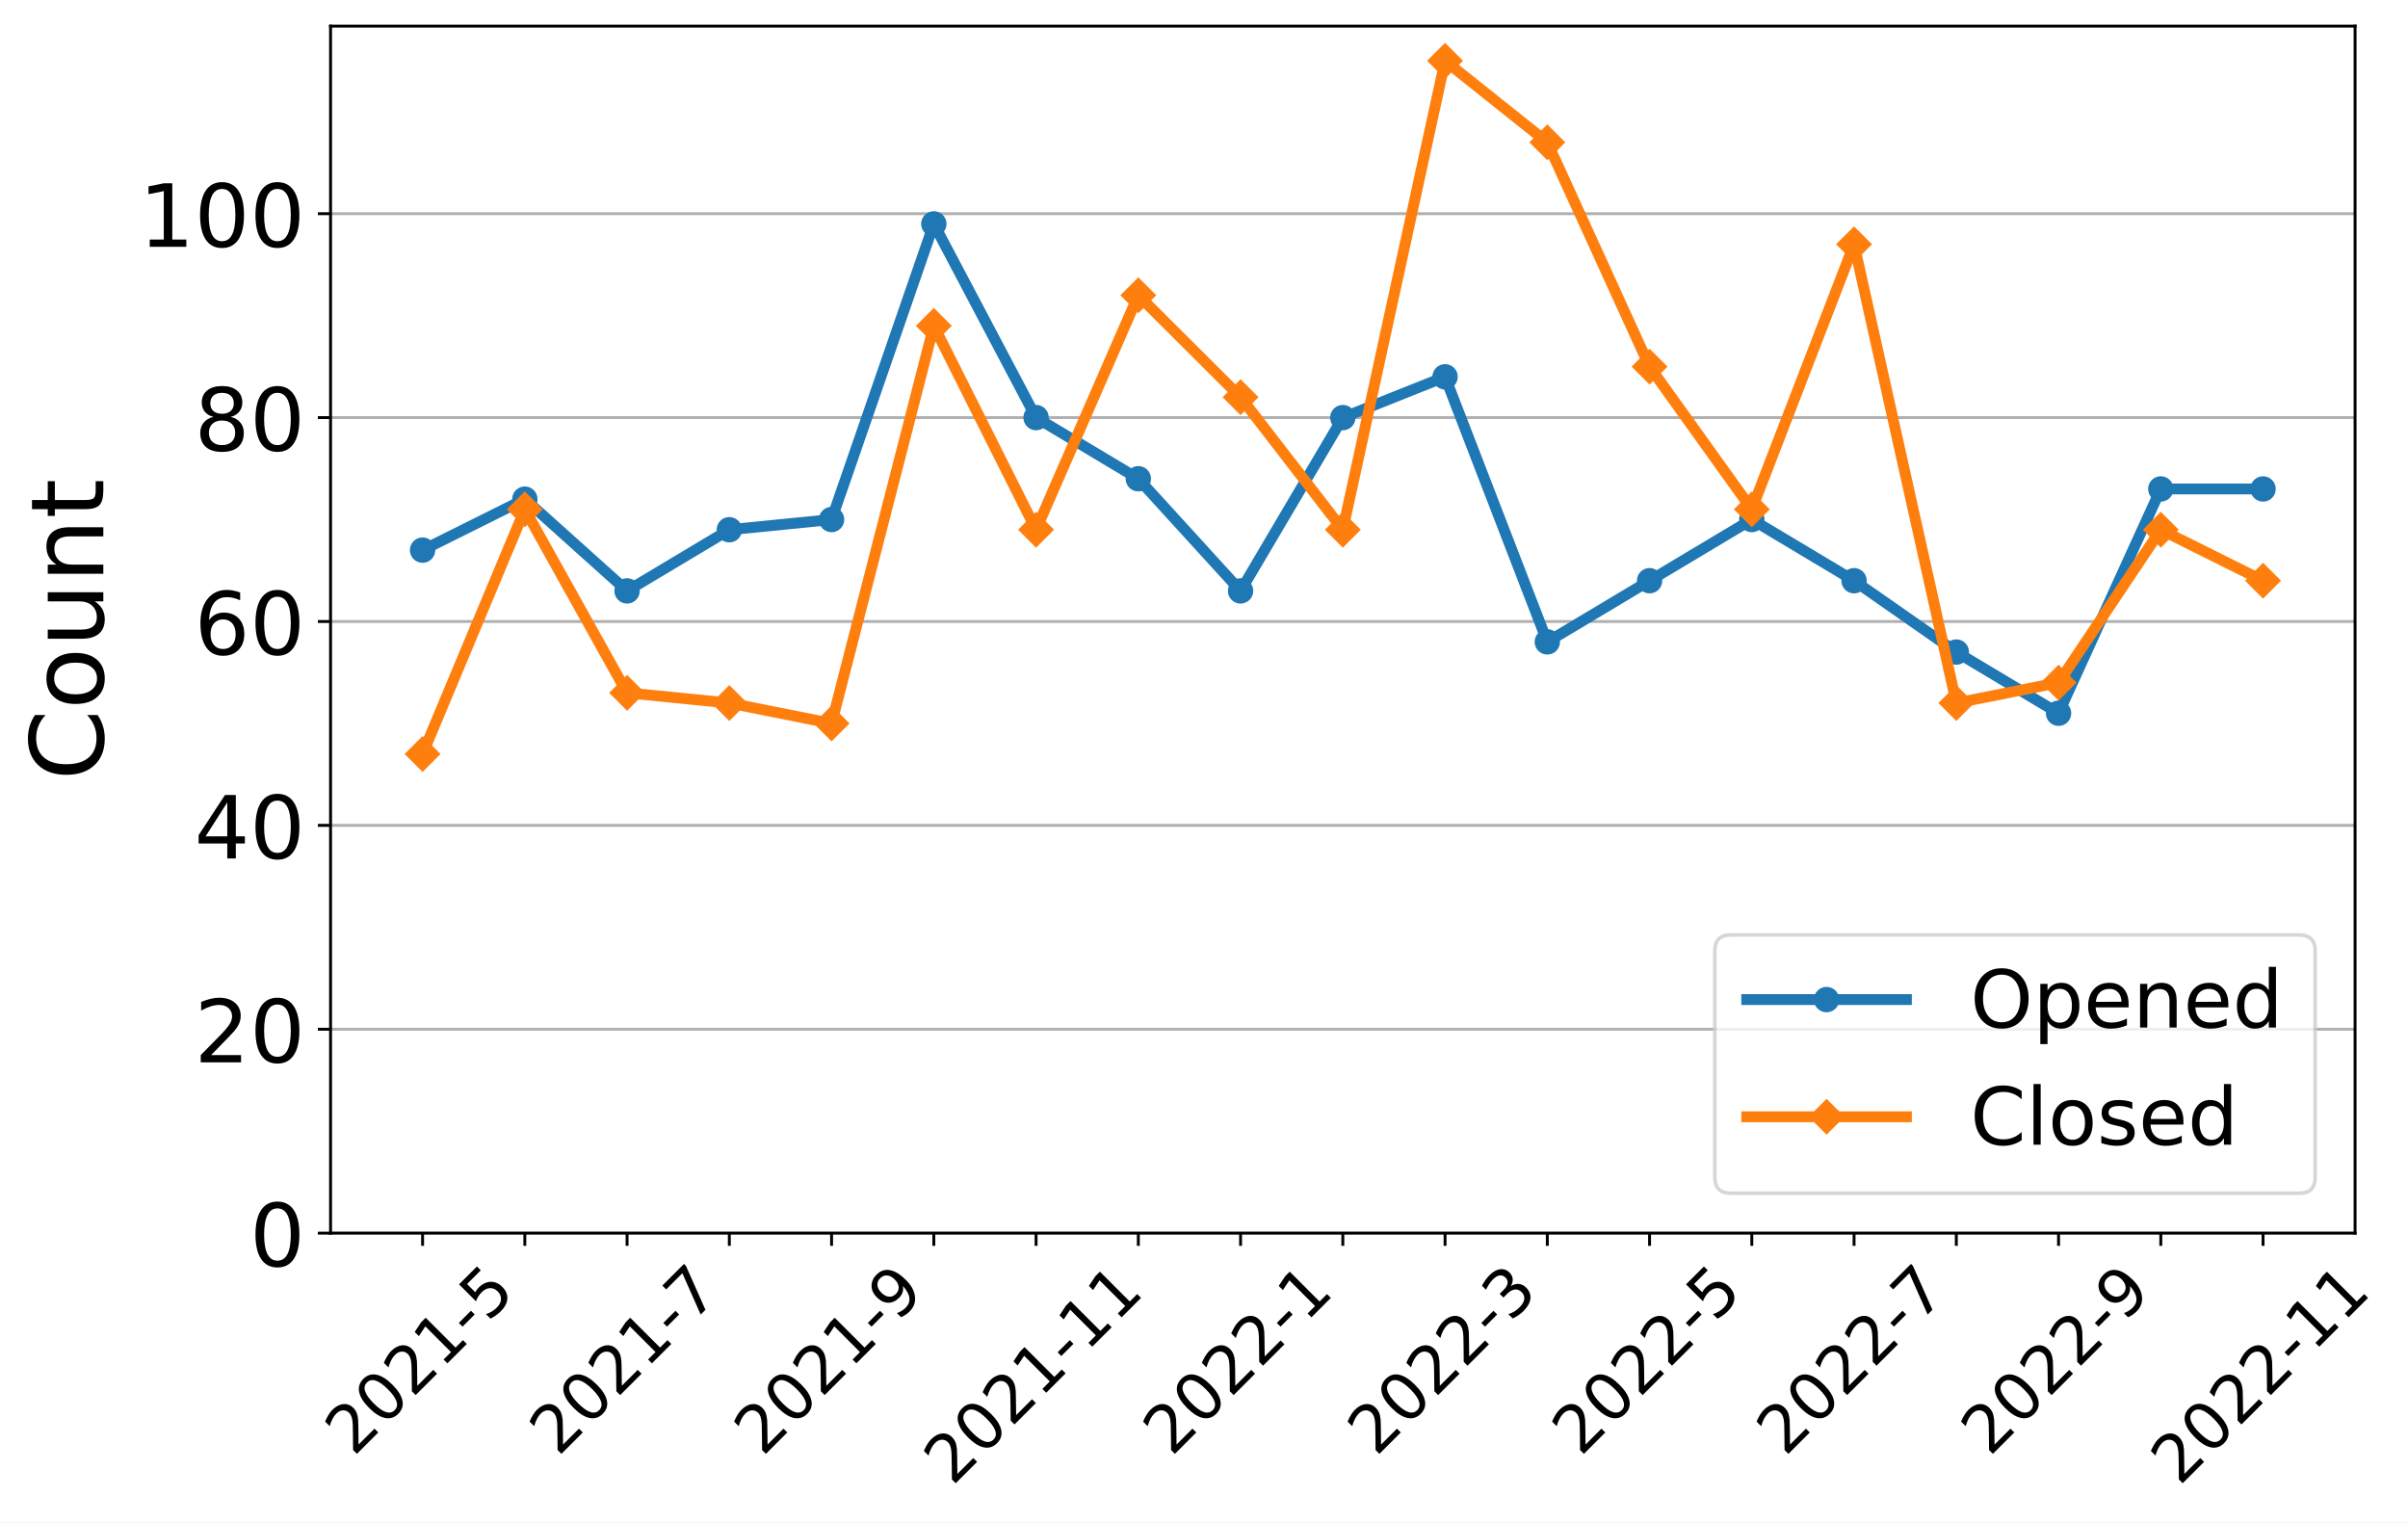
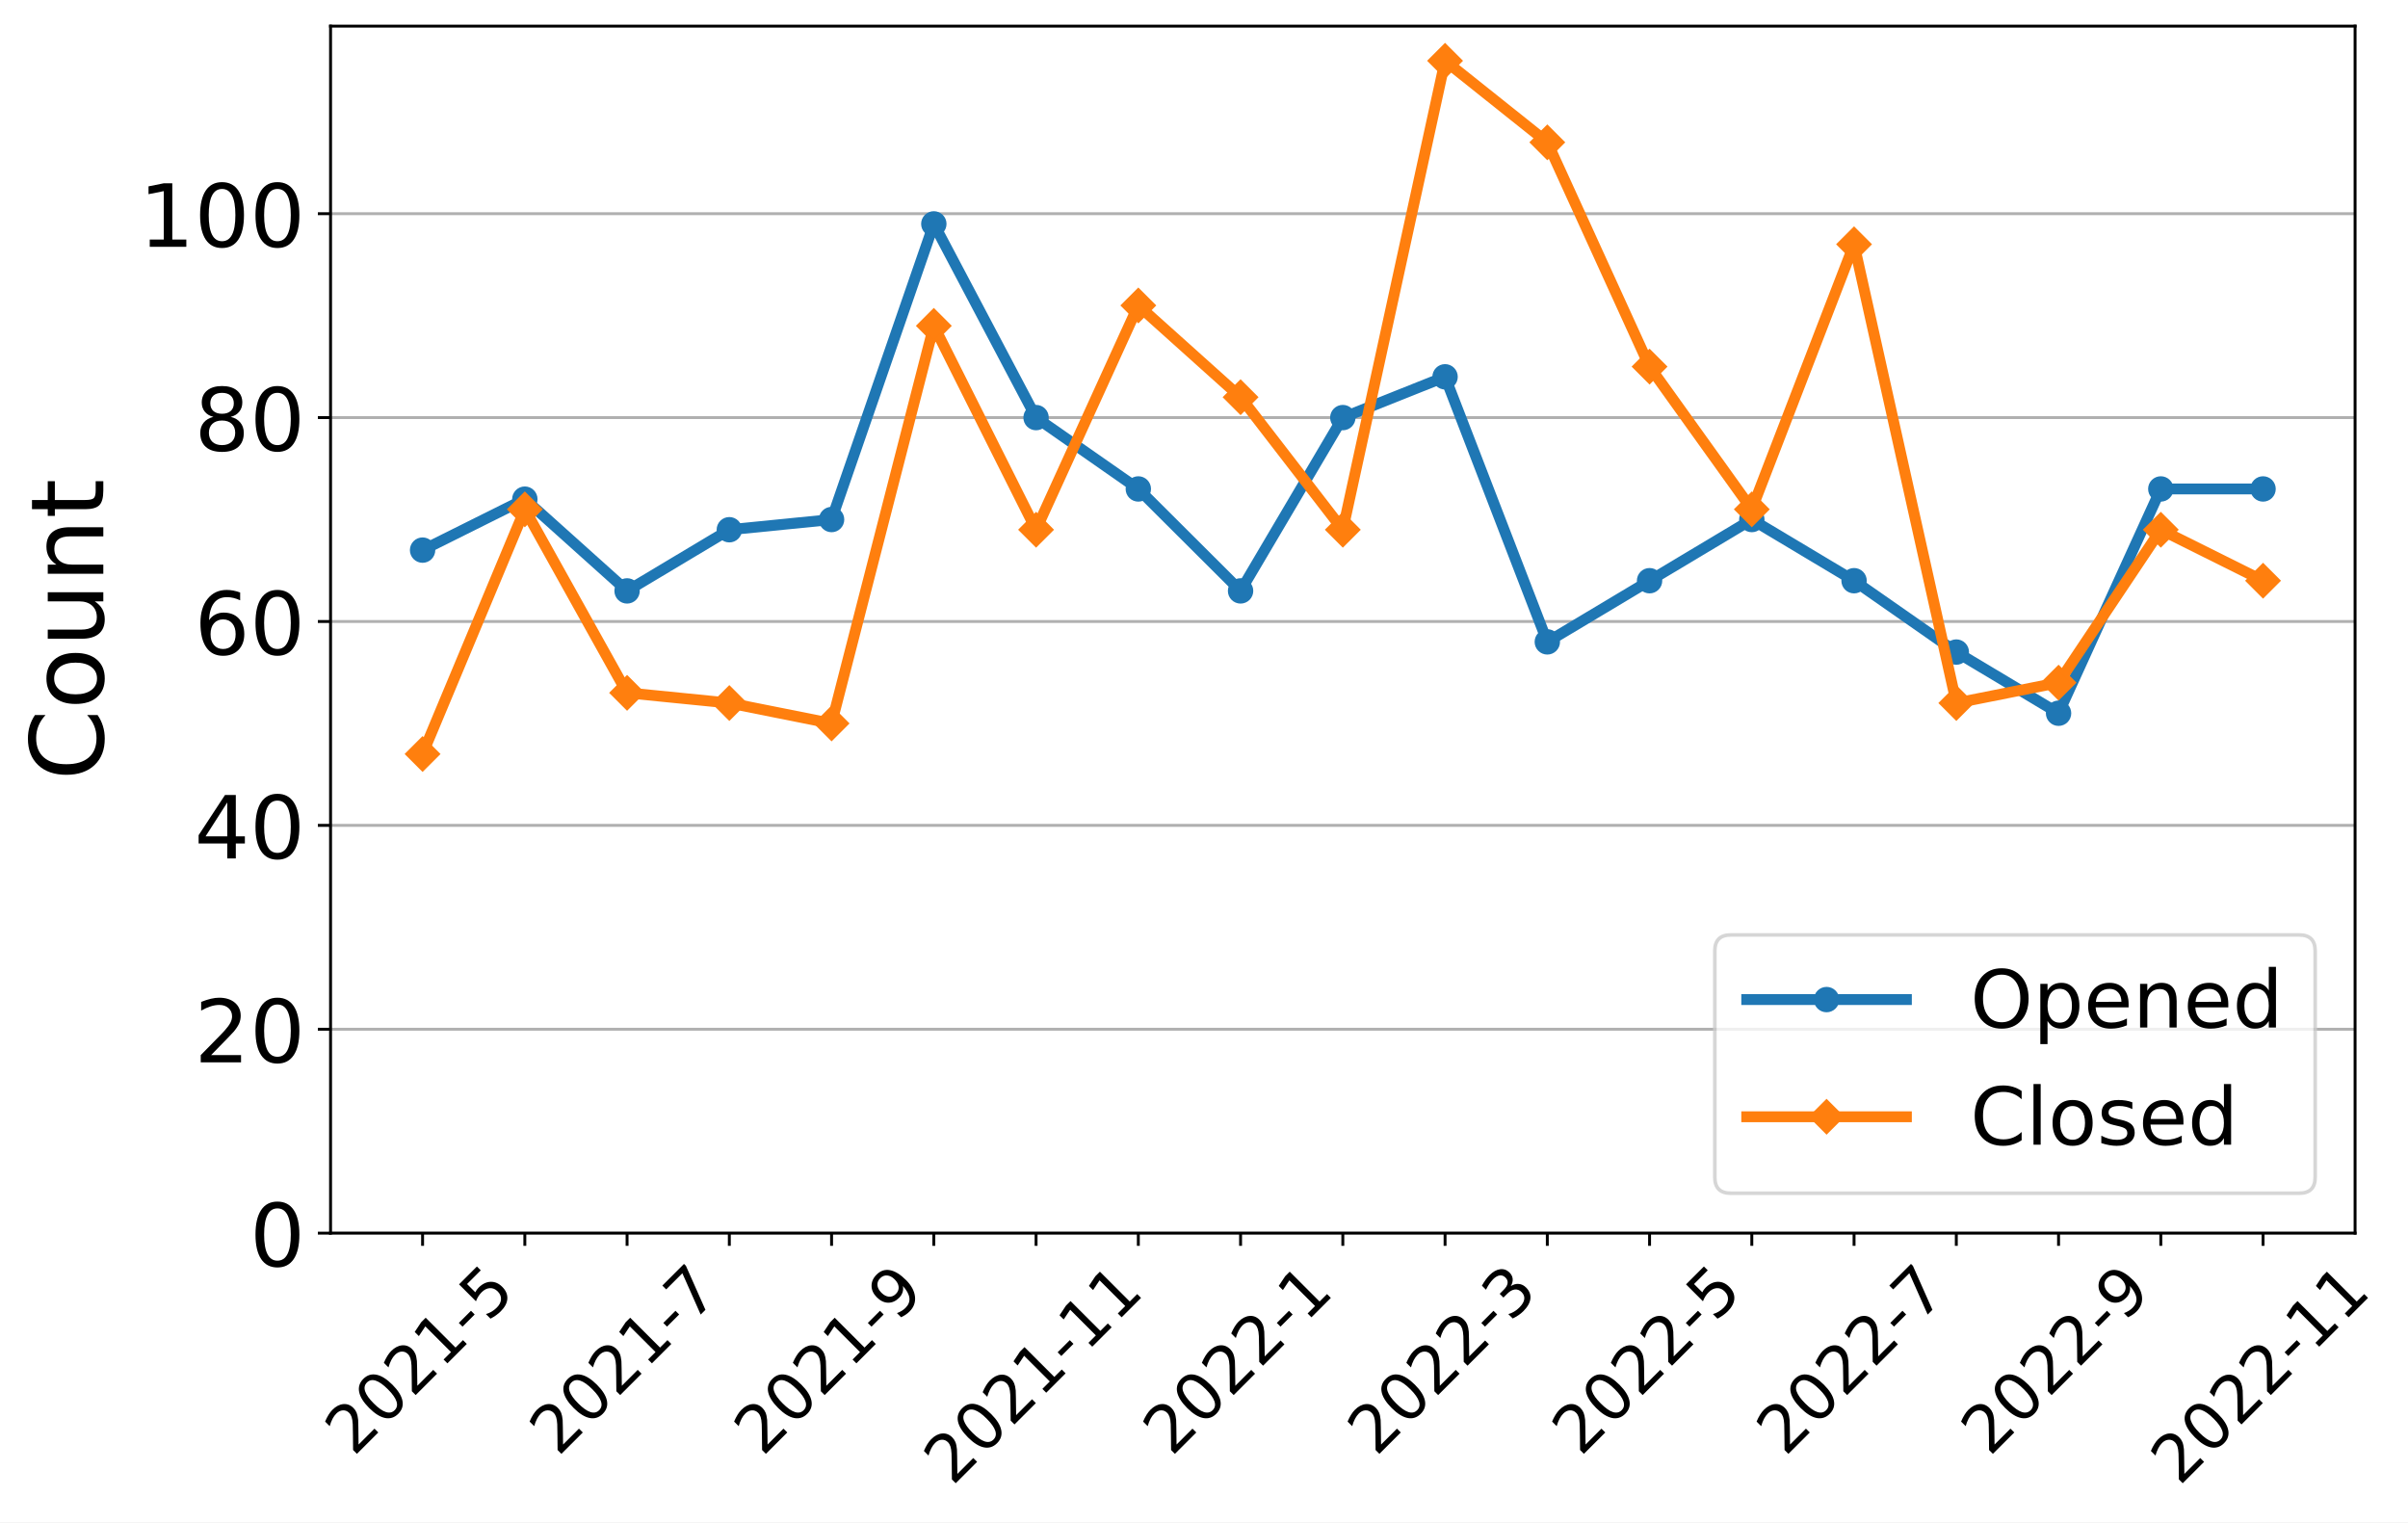
<svg xmlns="http://www.w3.org/2000/svg" xmlns:xlink="http://www.w3.org/1999/xlink" width="663.695pt" height="419.539pt" viewBox="0 0 663.695 419.539" version="1.1">
  <defs>
    <style type="text/css">*{stroke-linejoin: round; stroke-linecap: butt}</style>
  </defs>
  <g id="figure_1">
    <g id="patch_1">
      <path d="M 0 419.539  L 663.695 419.539  L 663.695 0  L 0 0  z " style="fill: #ffffff" />
    </g>
    <g id="axes_1">
      <g id="patch_2">
        <path d="M 91.109 339.84  L 649.109 339.84  L 649.109 7.2  L 91.109 7.2  z " style="fill: #ffffff" />
      </g>
      <g id="matplotlib.axis_1">
        <g id="xtick_1">
          <g id="line2d_1">
            <defs>
-               <path id="me1a31a9e4f" d="M 0 0  L 0 3.5  " style="stroke: #000000; stroke-width: 0.8" />
+               <path id="mfdb011fb2f" d="M 0 0  L 0 3.5  " style="stroke: #000000; stroke-width: 0.8" />
            </defs>
            <g>
-               <use xlink:href="#me1a31a9e4f" x="116.472" y="339.84" style="stroke: #000000; stroke-width: 0.8" />
+               <use xlink:href="#mfdb011fb2f" x="116.472" y="339.84" style="stroke: #000000; stroke-width: 0.8" />
            </g>
          </g>
          <g id="text_1">
            <g transform="translate(97.44315 401.5939)rotate(-45)scale(0.18 -0.18)">
              <defs>
                <path id="DejaVuSans-32" d="M 1228 531  L 3431 531  L 3431 0  L 469 0  L 469 531  Q 828 903 1448 1529  Q 2069 2156 2228 2338  Q 2531 2678 2651 2914  Q 2772 3150 2772 3378  Q 2772 3750 2511 3984  Q 2250 4219 1831 4219  Q 1534 4219 1204 4116  Q 875 4013 500 3803  L 500 4441  Q 881 4594 1212 4672  Q 1544 4750 1819 4750  Q 2544 4750 2975 4387  Q 3406 4025 3406 3419  Q 3406 3131 3298 2873  Q 3191 2616 2906 2266  Q 2828 2175 2409 1742  Q 1991 1309 1228 531  z " transform="scale(0.015625)" />
                <path id="DejaVuSans-30" d="M 2034 4250  Q 1547 4250 1301 3770  Q 1056 3291 1056 2328  Q 1056 1369 1301 889  Q 1547 409 2034 409  Q 2525 409 2770 889  Q 3016 1369 3016 2328  Q 3016 3291 2770 3770  Q 2525 4250 2034 4250  z M 2034 4750  Q 2819 4750 3233 4129  Q 3647 3509 3647 2328  Q 3647 1150 3233 529  Q 2819 -91 2034 -91  Q 1250 -91 836 529  Q 422 1150 422 2328  Q 422 3509 836 4129  Q 1250 4750 2034 4750  z " transform="scale(0.015625)" />
                <path id="DejaVuSans-31" d="M 794 531  L 1825 531  L 1825 4091  L 703 3866  L 703 4441  L 1819 4666  L 2450 4666  L 2450 531  L 3481 531  L 3481 0  L 794 0  L 794 531  z " transform="scale(0.015625)" />
                <path id="DejaVuSans-2d" d="M 313 2009  L 1997 2009  L 1997 1497  L 313 1497  L 313 2009  z " transform="scale(0.015625)" />
                <path id="DejaVuSans-35" d="M 691 4666  L 3169 4666  L 3169 4134  L 1269 4134  L 1269 2991  Q 1406 3038 1543 3061  Q 1681 3084 1819 3084  Q 2600 3084 3056 2656  Q 3513 2228 3513 1497  Q 3513 744 3044 326  Q 2575 -91 1722 -91  Q 1428 -91 1123 -41  Q 819 9 494 109  L 494 744  Q 775 591 1075 516  Q 1375 441 1709 441  Q 2250 441 2565 725  Q 2881 1009 2881 1497  Q 2881 1984 2565 2268  Q 2250 2553 1709 2553  Q 1456 2553 1204 2497  Q 953 2441 691 2322  L 691 4666  z " transform="scale(0.015625)" />
              </defs>
              <use xlink:href="#DejaVuSans-32" />
              <use xlink:href="#DejaVuSans-30" x="63.623" />
              <use xlink:href="#DejaVuSans-32" x="127.246" />
              <use xlink:href="#DejaVuSans-31" x="190.869" />
              <use xlink:href="#DejaVuSans-2d" x="254.492" />
              <use xlink:href="#DejaVuSans-35" x="290.576" />
            </g>
          </g>
        </g>
        <g id="xtick_2">
          <g id="line2d_2">
            <g>
-               <use xlink:href="#me1a31a9e4f" x="144.654" y="339.84" style="stroke: #000000; stroke-width: 0.8" />
+               <use xlink:href="#mfdb011fb2f" x="144.654" y="339.84" style="stroke: #000000; stroke-width: 0.8" />
            </g>
          </g>
        </g>
        <g id="xtick_3">
          <g id="line2d_3">
            <g>
-               <use xlink:href="#me1a31a9e4f" x="172.836" y="339.84" style="stroke: #000000; stroke-width: 0.8" />
+               <use xlink:href="#mfdb011fb2f" x="172.836" y="339.84" style="stroke: #000000; stroke-width: 0.8" />
            </g>
          </g>
          <g id="text_2">
            <g transform="translate(153.8068 401.5939)rotate(-45)scale(0.18 -0.18)">
              <defs>
                <path id="DejaVuSans-37" d="M 525 4666  L 3525 4666  L 3525 4397  L 1831 0  L 1172 0  L 2766 4134  L 525 4134  L 525 4666  z " transform="scale(0.015625)" />
              </defs>
              <use xlink:href="#DejaVuSans-32" />
              <use xlink:href="#DejaVuSans-30" x="63.623" />
              <use xlink:href="#DejaVuSans-32" x="127.246" />
              <use xlink:href="#DejaVuSans-31" x="190.869" />
              <use xlink:href="#DejaVuSans-2d" x="254.492" />
              <use xlink:href="#DejaVuSans-37" x="290.576" />
            </g>
          </g>
        </g>
        <g id="xtick_4">
          <g id="line2d_4">
            <g>
-               <use xlink:href="#me1a31a9e4f" x="201.018" y="339.84" style="stroke: #000000; stroke-width: 0.8" />
+               <use xlink:href="#mfdb011fb2f" x="201.018" y="339.84" style="stroke: #000000; stroke-width: 0.8" />
            </g>
          </g>
        </g>
        <g id="xtick_5">
          <g id="line2d_5">
            <g>
-               <use xlink:href="#me1a31a9e4f" x="229.2" y="339.84" style="stroke: #000000; stroke-width: 0.8" />
+               <use xlink:href="#mfdb011fb2f" x="229.2" y="339.84" style="stroke: #000000; stroke-width: 0.8" />
            </g>
          </g>
          <g id="text_3">
            <g transform="translate(210.1704 401.5939)rotate(-45)scale(0.18 -0.18)">
              <defs>
                <path id="DejaVuSans-39" d="M 703 97  L 703 672  Q 941 559 1184 500  Q 1428 441 1663 441  Q 2288 441 2617 861  Q 2947 1281 2994 2138  Q 2813 1869 2534 1725  Q 2256 1581 1919 1581  Q 1219 1581 811 2004  Q 403 2428 403 3163  Q 403 3881 828 4315  Q 1253 4750 1959 4750  Q 2769 4750 3195 4129  Q 3622 3509 3622 2328  Q 3622 1225 3098 567  Q 2575 -91 1691 -91  Q 1453 -91 1209 -44  Q 966 3 703 97  z M 1959 2075  Q 2384 2075 2632 2365  Q 2881 2656 2881 3163  Q 2881 3666 2632 3958  Q 2384 4250 1959 4250  Q 1534 4250 1286 3958  Q 1038 3666 1038 3163  Q 1038 2656 1286 2365  Q 1534 2075 1959 2075  z " transform="scale(0.015625)" />
              </defs>
              <use xlink:href="#DejaVuSans-32" />
              <use xlink:href="#DejaVuSans-30" x="63.623" />
              <use xlink:href="#DejaVuSans-32" x="127.246" />
              <use xlink:href="#DejaVuSans-31" x="190.869" />
              <use xlink:href="#DejaVuSans-2d" x="254.492" />
              <use xlink:href="#DejaVuSans-39" x="290.576" />
            </g>
          </g>
        </g>
        <g id="xtick_6">
          <g id="line2d_6">
            <g>
-               <use xlink:href="#me1a31a9e4f" x="257.381" y="339.84" style="stroke: #000000; stroke-width: 0.8" />
+               <use xlink:href="#mfdb011fb2f" x="257.381" y="339.84" style="stroke: #000000; stroke-width: 0.8" />
            </g>
          </g>
        </g>
        <g id="xtick_7">
          <g id="line2d_7">
            <g>
-               <use xlink:href="#me1a31a9e4f" x="285.563" y="339.84" style="stroke: #000000; stroke-width: 0.8" />
+               <use xlink:href="#mfdb011fb2f" x="285.563" y="339.84" style="stroke: #000000; stroke-width: 0.8" />
            </g>
          </g>
          <g id="text_4">
            <g transform="translate(262.485 409.6921)rotate(-45)scale(0.18 -0.18)">
              <use xlink:href="#DejaVuSans-32" />
              <use xlink:href="#DejaVuSans-30" x="63.623" />
              <use xlink:href="#DejaVuSans-32" x="127.246" />
              <use xlink:href="#DejaVuSans-31" x="190.869" />
              <use xlink:href="#DejaVuSans-2d" x="254.492" />
              <use xlink:href="#DejaVuSans-31" x="290.576" />
              <use xlink:href="#DejaVuSans-31" x="354.199" />
            </g>
          </g>
        </g>
        <g id="xtick_8">
          <g id="line2d_8">
            <g>
-               <use xlink:href="#me1a31a9e4f" x="313.745" y="339.84" style="stroke: #000000; stroke-width: 0.8" />
+               <use xlink:href="#mfdb011fb2f" x="313.745" y="339.84" style="stroke: #000000; stroke-width: 0.8" />
            </g>
          </g>
        </g>
        <g id="xtick_9">
          <g id="line2d_9">
            <g>
-               <use xlink:href="#me1a31a9e4f" x="341.927" y="339.84" style="stroke: #000000; stroke-width: 0.8" />
+               <use xlink:href="#mfdb011fb2f" x="341.927" y="339.84" style="stroke: #000000; stroke-width: 0.8" />
            </g>
          </g>
          <g id="text_5">
            <g transform="translate(322.8977 401.5939)rotate(-45)scale(0.18 -0.18)">
              <use xlink:href="#DejaVuSans-32" />
              <use xlink:href="#DejaVuSans-30" x="63.623" />
              <use xlink:href="#DejaVuSans-32" x="127.246" />
              <use xlink:href="#DejaVuSans-32" x="190.869" />
              <use xlink:href="#DejaVuSans-2d" x="254.492" />
              <use xlink:href="#DejaVuSans-31" x="290.576" />
            </g>
          </g>
        </g>
        <g id="xtick_10">
          <g id="line2d_10">
            <g>
-               <use xlink:href="#me1a31a9e4f" x="370.109" y="339.84" style="stroke: #000000; stroke-width: 0.8" />
+               <use xlink:href="#mfdb011fb2f" x="370.109" y="339.84" style="stroke: #000000; stroke-width: 0.8" />
            </g>
          </g>
        </g>
        <g id="xtick_11">
          <g id="line2d_11">
            <g>
-               <use xlink:href="#me1a31a9e4f" x="398.291" y="339.84" style="stroke: #000000; stroke-width: 0.8" />
+               <use xlink:href="#mfdb011fb2f" x="398.291" y="339.84" style="stroke: #000000; stroke-width: 0.8" />
            </g>
          </g>
          <g id="text_6">
            <g transform="translate(379.2613 401.5939)rotate(-45)scale(0.18 -0.18)">
              <defs>
                <path id="DejaVuSans-33" d="M 2597 2516  Q 3050 2419 3304 2112  Q 3559 1806 3559 1356  Q 3559 666 3084 287  Q 2609 -91 1734 -91  Q 1441 -91 1130 -33  Q 819 25 488 141  L 488 750  Q 750 597 1062 519  Q 1375 441 1716 441  Q 2309 441 2620 675  Q 2931 909 2931 1356  Q 2931 1769 2642 2001  Q 2353 2234 1838 2234  L 1294 2234  L 1294 2753  L 1863 2753  Q 2328 2753 2575 2939  Q 2822 3125 2822 3475  Q 2822 3834 2567 4026  Q 2313 4219 1838 4219  Q 1578 4219 1281 4162  Q 984 4106 628 3988  L 628 4550  Q 988 4650 1302 4700  Q 1616 4750 1894 4750  Q 2613 4750 3031 4423  Q 3450 4097 3450 3541  Q 3450 3153 3228 2886  Q 3006 2619 2597 2516  z " transform="scale(0.015625)" />
              </defs>
              <use xlink:href="#DejaVuSans-32" />
              <use xlink:href="#DejaVuSans-30" x="63.623" />
              <use xlink:href="#DejaVuSans-32" x="127.246" />
              <use xlink:href="#DejaVuSans-32" x="190.869" />
              <use xlink:href="#DejaVuSans-2d" x="254.492" />
              <use xlink:href="#DejaVuSans-33" x="290.576" />
            </g>
          </g>
        </g>
        <g id="xtick_12">
          <g id="line2d_12">
            <g>
-               <use xlink:href="#me1a31a9e4f" x="426.472" y="339.84" style="stroke: #000000; stroke-width: 0.8" />
+               <use xlink:href="#mfdb011fb2f" x="426.472" y="339.84" style="stroke: #000000; stroke-width: 0.8" />
            </g>
          </g>
        </g>
        <g id="xtick_13">
          <g id="line2d_13">
            <g>
-               <use xlink:href="#me1a31a9e4f" x="454.654" y="339.84" style="stroke: #000000; stroke-width: 0.8" />
+               <use xlink:href="#mfdb011fb2f" x="454.654" y="339.84" style="stroke: #000000; stroke-width: 0.8" />
            </g>
          </g>
          <g id="text_7">
            <g transform="translate(435.625 401.5939)rotate(-45)scale(0.18 -0.18)">
              <use xlink:href="#DejaVuSans-32" />
              <use xlink:href="#DejaVuSans-30" x="63.623" />
              <use xlink:href="#DejaVuSans-32" x="127.246" />
              <use xlink:href="#DejaVuSans-32" x="190.869" />
              <use xlink:href="#DejaVuSans-2d" x="254.492" />
              <use xlink:href="#DejaVuSans-35" x="290.576" />
            </g>
          </g>
        </g>
        <g id="xtick_14">
          <g id="line2d_14">
            <g>
-               <use xlink:href="#me1a31a9e4f" x="482.836" y="339.84" style="stroke: #000000; stroke-width: 0.8" />
+               <use xlink:href="#mfdb011fb2f" x="482.836" y="339.84" style="stroke: #000000; stroke-width: 0.8" />
            </g>
          </g>
        </g>
        <g id="xtick_15">
          <g id="line2d_15">
            <g>
-               <use xlink:href="#me1a31a9e4f" x="511.018" y="339.84" style="stroke: #000000; stroke-width: 0.8" />
+               <use xlink:href="#mfdb011fb2f" x="511.018" y="339.84" style="stroke: #000000; stroke-width: 0.8" />
            </g>
          </g>
          <g id="text_8">
            <g transform="translate(491.9886 401.5939)rotate(-45)scale(0.18 -0.18)">
              <use xlink:href="#DejaVuSans-32" />
              <use xlink:href="#DejaVuSans-30" x="63.623" />
              <use xlink:href="#DejaVuSans-32" x="127.246" />
              <use xlink:href="#DejaVuSans-32" x="190.869" />
              <use xlink:href="#DejaVuSans-2d" x="254.492" />
              <use xlink:href="#DejaVuSans-37" x="290.576" />
            </g>
          </g>
        </g>
        <g id="xtick_16">
          <g id="line2d_16">
            <g>
-               <use xlink:href="#me1a31a9e4f" x="539.2" y="339.84" style="stroke: #000000; stroke-width: 0.8" />
+               <use xlink:href="#mfdb011fb2f" x="539.2" y="339.84" style="stroke: #000000; stroke-width: 0.8" />
            </g>
          </g>
        </g>
        <g id="xtick_17">
          <g id="line2d_17">
            <g>
-               <use xlink:href="#me1a31a9e4f" x="567.381" y="339.84" style="stroke: #000000; stroke-width: 0.8" />
+               <use xlink:href="#mfdb011fb2f" x="567.381" y="339.84" style="stroke: #000000; stroke-width: 0.8" />
            </g>
          </g>
          <g id="text_9">
            <g transform="translate(548.3522 401.5939)rotate(-45)scale(0.18 -0.18)">
              <use xlink:href="#DejaVuSans-32" />
              <use xlink:href="#DejaVuSans-30" x="63.623" />
              <use xlink:href="#DejaVuSans-32" x="127.246" />
              <use xlink:href="#DejaVuSans-32" x="190.869" />
              <use xlink:href="#DejaVuSans-2d" x="254.492" />
              <use xlink:href="#DejaVuSans-39" x="290.576" />
            </g>
          </g>
        </g>
        <g id="xtick_18">
          <g id="line2d_18">
            <g>
-               <use xlink:href="#me1a31a9e4f" x="595.563" y="339.84" style="stroke: #000000; stroke-width: 0.8" />
+               <use xlink:href="#mfdb011fb2f" x="595.563" y="339.84" style="stroke: #000000; stroke-width: 0.8" />
            </g>
          </g>
        </g>
        <g id="xtick_19">
          <g id="line2d_19">
            <g>
-               <use xlink:href="#me1a31a9e4f" x="623.745" y="339.84" style="stroke: #000000; stroke-width: 0.8" />
+               <use xlink:href="#mfdb011fb2f" x="623.745" y="339.84" style="stroke: #000000; stroke-width: 0.8" />
            </g>
          </g>
          <g id="text_10">
            <g transform="translate(600.6668 409.6921)rotate(-45)scale(0.18 -0.18)">
              <use xlink:href="#DejaVuSans-32" />
              <use xlink:href="#DejaVuSans-30" x="63.623" />
              <use xlink:href="#DejaVuSans-32" x="127.246" />
              <use xlink:href="#DejaVuSans-32" x="190.869" />
              <use xlink:href="#DejaVuSans-2d" x="254.492" />
              <use xlink:href="#DejaVuSans-31" x="290.576" />
              <use xlink:href="#DejaVuSans-31" x="354.199" />
            </g>
          </g>
        </g>
      </g>
      <g id="matplotlib.axis_2">
        <g id="ytick_1">
          <g id="line2d_20">
-             <path d="M 91.109 339.84  L 649.109 339.84  " clip-path="url(#pf1c8069726)" style="fill: none; stroke: #b0b0b0; stroke-width: 0.8; stroke-linecap: square" />
+             <path d="M 91.109 339.84  L 649.109 339.84  " clip-path="url(#p7a2201b3c8)" style="fill: none; stroke: #b0b0b0; stroke-width: 0.8; stroke-linecap: square" />
          </g>
          <g id="line2d_21">
            <defs>
-               <path id="m1cf336aebc" d="M 0 0  L -3.5 0  " style="stroke: #000000; stroke-width: 0.8" />
+               <path id="m0d9748b017" d="M 0 0  L -3.5 0  " style="stroke: #000000; stroke-width: 0.8" />
            </defs>
            <g>
-               <use xlink:href="#m1cf336aebc" x="91.109" y="339.84" style="stroke: #000000; stroke-width: 0.8" />
+               <use xlink:href="#m0d9748b017" x="91.109" y="339.84" style="stroke: #000000; stroke-width: 0.8" />
            </g>
          </g>
          <g id="text_11">
            <g transform="translate(68.83875 348.9581)scale(0.24 -0.24)">
              <use xlink:href="#DejaVuSans-30" />
            </g>
          </g>
        </g>
        <g id="ytick_2">
          <g id="line2d_22">
-             <path d="M 91.109 283.651  L 649.109 283.651  " clip-path="url(#pf1c8069726)" style="fill: none; stroke: #b0b0b0; stroke-width: 0.8; stroke-linecap: square" />
+             <path d="M 91.109 283.651  L 649.109 283.651  " clip-path="url(#p7a2201b3c8)" style="fill: none; stroke: #b0b0b0; stroke-width: 0.8; stroke-linecap: square" />
          </g>
          <g id="line2d_23">
            <g>
-               <use xlink:href="#m1cf336aebc" x="91.109" y="283.651" style="stroke: #000000; stroke-width: 0.8" />
+               <use xlink:href="#m0d9748b017" x="91.109" y="283.651" style="stroke: #000000; stroke-width: 0.8" />
            </g>
          </g>
          <g id="text_12">
            <g transform="translate(53.56875 292.7689)scale(0.24 -0.24)">
              <use xlink:href="#DejaVuSans-32" />
              <use xlink:href="#DejaVuSans-30" x="63.623" />
            </g>
          </g>
        </g>
        <g id="ytick_3">
          <g id="line2d_24">
-             <path d="M 91.109 227.462  L 649.109 227.462  " clip-path="url(#pf1c8069726)" style="fill: none; stroke: #b0b0b0; stroke-width: 0.8; stroke-linecap: square" />
+             <path d="M 91.109 227.462  L 649.109 227.462  " clip-path="url(#p7a2201b3c8)" style="fill: none; stroke: #b0b0b0; stroke-width: 0.8; stroke-linecap: square" />
          </g>
          <g id="line2d_25">
            <g>
-               <use xlink:href="#m1cf336aebc" x="91.109" y="227.462" style="stroke: #000000; stroke-width: 0.8" />
+               <use xlink:href="#m0d9748b017" x="91.109" y="227.462" style="stroke: #000000; stroke-width: 0.8" />
            </g>
          </g>
          <g id="text_13">
            <g transform="translate(53.56875 236.5797)scale(0.24 -0.24)">
              <defs>
                <path id="DejaVuSans-34" d="M 2419 4116  L 825 1625  L 2419 1625  L 2419 4116  z M 2253 4666  L 3047 4666  L 3047 1625  L 3713 1625  L 3713 1100  L 3047 1100  L 3047 0  L 2419 0  L 2419 1100  L 313 1100  L 313 1709  L 2253 4666  z " transform="scale(0.015625)" />
              </defs>
              <use xlink:href="#DejaVuSans-34" />
              <use xlink:href="#DejaVuSans-30" x="63.623" />
            </g>
          </g>
        </g>
        <g id="ytick_4">
          <g id="line2d_26">
-             <path d="M 91.109 171.272  L 649.109 171.272  " clip-path="url(#pf1c8069726)" style="fill: none; stroke: #b0b0b0; stroke-width: 0.8; stroke-linecap: square" />
+             <path d="M 91.109 171.272  L 649.109 171.272  " clip-path="url(#p7a2201b3c8)" style="fill: none; stroke: #b0b0b0; stroke-width: 0.8; stroke-linecap: square" />
          </g>
          <g id="line2d_27">
            <g>
-               <use xlink:href="#m1cf336aebc" x="91.109" y="171.272" style="stroke: #000000; stroke-width: 0.8" />
+               <use xlink:href="#m0d9748b017" x="91.109" y="171.272" style="stroke: #000000; stroke-width: 0.8" />
            </g>
          </g>
          <g id="text_14">
            <g transform="translate(53.56875 180.3906)scale(0.24 -0.24)">
              <defs>
                <path id="DejaVuSans-36" d="M 2113 2584  Q 1688 2584 1439 2293  Q 1191 2003 1191 1497  Q 1191 994 1439 701  Q 1688 409 2113 409  Q 2538 409 2786 701  Q 3034 994 3034 1497  Q 3034 2003 2786 2293  Q 2538 2584 2113 2584  z M 3366 4563  L 3366 3988  Q 3128 4100 2886 4159  Q 2644 4219 2406 4219  Q 1781 4219 1451 3797  Q 1122 3375 1075 2522  Q 1259 2794 1537 2939  Q 1816 3084 2150 3084  Q 2853 3084 3261 2657  Q 3669 2231 3669 1497  Q 3669 778 3244 343  Q 2819 -91 2113 -91  Q 1303 -91 875 529  Q 447 1150 447 2328  Q 447 3434 972 4092  Q 1497 4750 2381 4750  Q 2619 4750 2861 4703  Q 3103 4656 3366 4563  z " transform="scale(0.015625)" />
              </defs>
              <use xlink:href="#DejaVuSans-36" />
              <use xlink:href="#DejaVuSans-30" x="63.623" />
            </g>
          </g>
        </g>
        <g id="ytick_5">
          <g id="line2d_28">
-             <path d="M 91.109 115.083  L 649.109 115.083  " clip-path="url(#pf1c8069726)" style="fill: none; stroke: #b0b0b0; stroke-width: 0.8; stroke-linecap: square" />
+             <path d="M 91.109 115.083  L 649.109 115.083  " clip-path="url(#p7a2201b3c8)" style="fill: none; stroke: #b0b0b0; stroke-width: 0.8; stroke-linecap: square" />
          </g>
          <g id="line2d_29">
            <g>
-               <use xlink:href="#m1cf336aebc" x="91.109" y="115.083" style="stroke: #000000; stroke-width: 0.8" />
+               <use xlink:href="#m0d9748b017" x="91.109" y="115.083" style="stroke: #000000; stroke-width: 0.8" />
            </g>
          </g>
          <g id="text_15">
            <g transform="translate(53.56875 124.2014)scale(0.24 -0.24)">
              <defs>
                <path id="DejaVuSans-38" d="M 2034 2216  Q 1584 2216 1326 1975  Q 1069 1734 1069 1313  Q 1069 891 1326 650  Q 1584 409 2034 409  Q 2484 409 2743 651  Q 3003 894 3003 1313  Q 3003 1734 2745 1975  Q 2488 2216 2034 2216  z M 1403 2484  Q 997 2584 770 2862  Q 544 3141 544 3541  Q 544 4100 942 4425  Q 1341 4750 2034 4750  Q 2731 4750 3128 4425  Q 3525 4100 3525 3541  Q 3525 3141 3298 2862  Q 3072 2584 2669 2484  Q 3125 2378 3379 2068  Q 3634 1759 3634 1313  Q 3634 634 3220 271  Q 2806 -91 2034 -91  Q 1263 -91 848 271  Q 434 634 434 1313  Q 434 1759 690 2068  Q 947 2378 1403 2484  z M 1172 3481  Q 1172 3119 1398 2916  Q 1625 2713 2034 2713  Q 2441 2713 2670 2916  Q 2900 3119 2900 3481  Q 2900 3844 2670 4047  Q 2441 4250 2034 4250  Q 1625 4250 1398 4047  Q 1172 3844 1172 3481  z " transform="scale(0.015625)" />
              </defs>
              <use xlink:href="#DejaVuSans-38" />
              <use xlink:href="#DejaVuSans-30" x="63.623" />
            </g>
          </g>
        </g>
        <g id="ytick_6">
          <g id="line2d_30">
-             <path d="M 91.109 58.894  L 649.109 58.894  " clip-path="url(#pf1c8069726)" style="fill: none; stroke: #b0b0b0; stroke-width: 0.8; stroke-linecap: square" />
+             <path d="M 91.109 58.894  L 649.109 58.894  " clip-path="url(#p7a2201b3c8)" style="fill: none; stroke: #b0b0b0; stroke-width: 0.8; stroke-linecap: square" />
          </g>
          <g id="line2d_31">
            <g>
-               <use xlink:href="#m1cf336aebc" x="91.109" y="58.894" style="stroke: #000000; stroke-width: 0.8" />
+               <use xlink:href="#m0d9748b017" x="91.109" y="58.894" style="stroke: #000000; stroke-width: 0.8" />
            </g>
          </g>
          <g id="text_16">
            <g transform="translate(38.29875 68.01218)scale(0.24 -0.24)">
              <use xlink:href="#DejaVuSans-31" />
              <use xlink:href="#DejaVuSans-30" x="63.623" />
              <use xlink:href="#DejaVuSans-30" x="127.246" />
            </g>
          </g>
        </g>
        <g id="text_17">
          <g transform="translate(28.47563 215.0956)rotate(-90)scale(0.28 -0.28)">
            <defs>
              <path id="DejaVuSans-43" d="M 4122 4306  L 4122 3641  Q 3803 3938 3442 4084  Q 3081 4231 2675 4231  Q 1875 4231 1450 3742  Q 1025 3253 1025 2328  Q 1025 1406 1450 917  Q 1875 428 2675 428  Q 3081 428 3442 575  Q 3803 722 4122 1019  L 4122 359  Q 3791 134 3420 21  Q 3050 -91 2638 -91  Q 1578 -91 968 557  Q 359 1206 359 2328  Q 359 3453 968 4101  Q 1578 4750 2638 4750  Q 3056 4750 3426 4639  Q 3797 4528 4122 4306  z " transform="scale(0.015625)" />
              <path id="DejaVuSans-6f" d="M 1959 3097  Q 1497 3097 1228 2736  Q 959 2375 959 1747  Q 959 1119 1226 758  Q 1494 397 1959 397  Q 2419 397 2687 759  Q 2956 1122 2956 1747  Q 2956 2369 2687 2733  Q 2419 3097 1959 3097  z M 1959 3584  Q 2709 3584 3137 3096  Q 3566 2609 3566 1747  Q 3566 888 3137 398  Q 2709 -91 1959 -91  Q 1206 -91 779 398  Q 353 888 353 1747  Q 353 2609 779 3096  Q 1206 3584 1959 3584  z " transform="scale(0.015625)" />
              <path id="DejaVuSans-75" d="M 544 1381  L 544 3500  L 1119 3500  L 1119 1403  Q 1119 906 1312 657  Q 1506 409 1894 409  Q 2359 409 2629 706  Q 2900 1003 2900 1516  L 2900 3500  L 3475 3500  L 3475 0  L 2900 0  L 2900 538  Q 2691 219 2414 64  Q 2138 -91 1772 -91  Q 1169 -91 856 284  Q 544 659 544 1381  z M 1991 3584  L 1991 3584  z " transform="scale(0.015625)" />
              <path id="DejaVuSans-6e" d="M 3513 2113  L 3513 0  L 2938 0  L 2938 2094  Q 2938 2591 2744 2837  Q 2550 3084 2163 3084  Q 1697 3084 1428 2787  Q 1159 2491 1159 1978  L 1159 0  L 581 0  L 581 3500  L 1159 3500  L 1159 2956  Q 1366 3272 1645 3428  Q 1925 3584 2291 3584  Q 2894 3584 3203 3211  Q 3513 2838 3513 2113  z " transform="scale(0.015625)" />
              <path id="DejaVuSans-74" d="M 1172 4494  L 1172 3500  L 2356 3500  L 2356 3053  L 1172 3053  L 1172 1153  Q 1172 725 1289 603  Q 1406 481 1766 481  L 2356 481  L 2356 0  L 1766 0  Q 1100 0 847 248  Q 594 497 594 1153  L 594 3053  L 172 3053  L 172 3500  L 594 3500  L 594 4494  L 1172 4494  z " transform="scale(0.015625)" />
            </defs>
            <use xlink:href="#DejaVuSans-43" />
            <use xlink:href="#DejaVuSans-6f" x="69.824" />
            <use xlink:href="#DejaVuSans-75" x="131.006" />
            <use xlink:href="#DejaVuSans-6e" x="194.385" />
            <use xlink:href="#DejaVuSans-74" x="257.764" />
          </g>
        </g>
      </g>
      <g id="line2d_32">
-         <path d="M 116.472 151.606  L 144.654 137.559  L 172.836 162.844  L 201.018 145.987  L 229.2 143.178  L 257.381 61.704  L 285.563 115.083  L 313.745 131.94  L 341.927 162.844  L 370.109 115.083  L 398.291 103.845  L 426.472 176.891  L 454.654 160.035  L 482.836 143.178  L 511.018 160.035  L 539.2 179.701  L 567.381 196.558  L 595.563 134.749  L 623.745 134.749  " clip-path="url(#pf1c8069726)" style="fill: none; stroke: #1f77b4; stroke-width: 3; stroke-linecap: square" />
+         <path d="M 116.472 151.606  L 144.654 137.559  L 172.836 162.844  L 201.018 145.987  L 229.2 143.178  L 257.381 61.704  L 285.563 115.083  L 313.745 134.749  L 341.927 162.844  L 370.109 115.083  L 398.291 103.845  L 426.472 176.891  L 454.654 160.035  L 482.836 143.178  L 511.018 160.035  L 539.2 179.701  L 567.381 196.558  L 595.563 134.749  L 623.745 134.749  " clip-path="url(#p7a2201b3c8)" style="fill: none; stroke: #1f77b4; stroke-width: 3; stroke-linecap: square" />
        <defs>
-           <path id="mccff3e4e78" d="M 0 3  C 0.796 3 1.559 2.684 2.121 2.121  C 2.684 1.559 3 0.796 3 0  C 3 -0.796 2.684 -1.559 2.121 -2.121  C 1.559 -2.684 0.796 -3 0 -3  C -0.796 -3 -1.559 -2.684 -2.121 -2.121  C -2.684 -1.559 -3 -0.796 -3 0  C -3 0.796 -2.684 1.559 -2.121 2.121  C -1.559 2.684 -0.796 3 0 3  z " style="stroke: #1f77b4" />
+           <path id="m899cbfd097" d="M 0 3  C 0.796 3 1.559 2.684 2.121 2.121  C 2.684 1.559 3 0.796 3 0  C 3 -0.796 2.684 -1.559 2.121 -2.121  C 1.559 -2.684 0.796 -3 0 -3  C -0.796 -3 -1.559 -2.684 -2.121 -2.121  C -2.684 -1.559 -3 -0.796 -3 0  C -3 0.796 -2.684 1.559 -2.121 2.121  C -1.559 2.684 -0.796 3 0 3  z " style="stroke: #1f77b4" />
        </defs>
-         <g clip-path="url(#pf1c8069726)">
-           <use xlink:href="#mccff3e4e78" x="116.472" y="151.606" style="fill: #1f77b4; stroke: #1f77b4" />
-           <use xlink:href="#mccff3e4e78" x="144.654" y="137.559" style="fill: #1f77b4; stroke: #1f77b4" />
-           <use xlink:href="#mccff3e4e78" x="172.836" y="162.844" style="fill: #1f77b4; stroke: #1f77b4" />
-           <use xlink:href="#mccff3e4e78" x="201.018" y="145.987" style="fill: #1f77b4; stroke: #1f77b4" />
-           <use xlink:href="#mccff3e4e78" x="229.2" y="143.178" style="fill: #1f77b4; stroke: #1f77b4" />
-           <use xlink:href="#mccff3e4e78" x="257.381" y="61.704" style="fill: #1f77b4; stroke: #1f77b4" />
-           <use xlink:href="#mccff3e4e78" x="285.563" y="115.083" style="fill: #1f77b4; stroke: #1f77b4" />
-           <use xlink:href="#mccff3e4e78" x="313.745" y="131.94" style="fill: #1f77b4; stroke: #1f77b4" />
-           <use xlink:href="#mccff3e4e78" x="341.927" y="162.844" style="fill: #1f77b4; stroke: #1f77b4" />
-           <use xlink:href="#mccff3e4e78" x="370.109" y="115.083" style="fill: #1f77b4; stroke: #1f77b4" />
-           <use xlink:href="#mccff3e4e78" x="398.291" y="103.845" style="fill: #1f77b4; stroke: #1f77b4" />
-           <use xlink:href="#mccff3e4e78" x="426.472" y="176.891" style="fill: #1f77b4; stroke: #1f77b4" />
-           <use xlink:href="#mccff3e4e78" x="454.654" y="160.035" style="fill: #1f77b4; stroke: #1f77b4" />
-           <use xlink:href="#mccff3e4e78" x="482.836" y="143.178" style="fill: #1f77b4; stroke: #1f77b4" />
-           <use xlink:href="#mccff3e4e78" x="511.018" y="160.035" style="fill: #1f77b4; stroke: #1f77b4" />
-           <use xlink:href="#mccff3e4e78" x="539.2" y="179.701" style="fill: #1f77b4; stroke: #1f77b4" />
-           <use xlink:href="#mccff3e4e78" x="567.381" y="196.558" style="fill: #1f77b4; stroke: #1f77b4" />
-           <use xlink:href="#mccff3e4e78" x="595.563" y="134.749" style="fill: #1f77b4; stroke: #1f77b4" />
-           <use xlink:href="#mccff3e4e78" x="623.745" y="134.749" style="fill: #1f77b4; stroke: #1f77b4" />
+         <g clip-path="url(#p7a2201b3c8)">
+           <use xlink:href="#m899cbfd097" x="116.472" y="151.606" style="fill: #1f77b4; stroke: #1f77b4" />
+           <use xlink:href="#m899cbfd097" x="144.654" y="137.559" style="fill: #1f77b4; stroke: #1f77b4" />
+           <use xlink:href="#m899cbfd097" x="172.836" y="162.844" style="fill: #1f77b4; stroke: #1f77b4" />
+           <use xlink:href="#m899cbfd097" x="201.018" y="145.987" style="fill: #1f77b4; stroke: #1f77b4" />
+           <use xlink:href="#m899cbfd097" x="229.2" y="143.178" style="fill: #1f77b4; stroke: #1f77b4" />
+           <use xlink:href="#m899cbfd097" x="257.381" y="61.704" style="fill: #1f77b4; stroke: #1f77b4" />
+           <use xlink:href="#m899cbfd097" x="285.563" y="115.083" style="fill: #1f77b4; stroke: #1f77b4" />
+           <use xlink:href="#m899cbfd097" x="313.745" y="134.749" style="fill: #1f77b4; stroke: #1f77b4" />
+           <use xlink:href="#m899cbfd097" x="341.927" y="162.844" style="fill: #1f77b4; stroke: #1f77b4" />
+           <use xlink:href="#m899cbfd097" x="370.109" y="115.083" style="fill: #1f77b4; stroke: #1f77b4" />
+           <use xlink:href="#m899cbfd097" x="398.291" y="103.845" style="fill: #1f77b4; stroke: #1f77b4" />
+           <use xlink:href="#m899cbfd097" x="426.472" y="176.891" style="fill: #1f77b4; stroke: #1f77b4" />
+           <use xlink:href="#m899cbfd097" x="454.654" y="160.035" style="fill: #1f77b4; stroke: #1f77b4" />
+           <use xlink:href="#m899cbfd097" x="482.836" y="143.178" style="fill: #1f77b4; stroke: #1f77b4" />
+           <use xlink:href="#m899cbfd097" x="511.018" y="160.035" style="fill: #1f77b4; stroke: #1f77b4" />
+           <use xlink:href="#m899cbfd097" x="539.2" y="179.701" style="fill: #1f77b4; stroke: #1f77b4" />
+           <use xlink:href="#m899cbfd097" x="567.381" y="196.558" style="fill: #1f77b4; stroke: #1f77b4" />
+           <use xlink:href="#m899cbfd097" x="595.563" y="134.749" style="fill: #1f77b4; stroke: #1f77b4" />
+           <use xlink:href="#m899cbfd097" x="623.745" y="134.749" style="fill: #1f77b4; stroke: #1f77b4" />
        </g>
      </g>
      <g id="line2d_33">
-         <path d="M 116.472 207.795  L 144.654 140.368  L 172.836 190.939  L 201.018 193.748  L 229.2 199.367  L 257.381 89.798  L 285.563 145.987  L 313.745 81.37  L 341.927 109.464  L 370.109 145.987  L 398.291 16.752  L 426.472 39.228  L 454.654 101.036  L 482.836 140.368  L 511.018 67.322  L 539.2 193.748  L 567.381 188.129  L 595.563 145.987  L 623.745 160.035  " clip-path="url(#pf1c8069726)" style="fill: none; stroke: #ff7f0e; stroke-width: 3; stroke-linecap: square" />
+         <path d="M 116.472 207.795  L 144.654 140.368  L 172.836 190.939  L 201.018 193.748  L 229.2 199.367  L 257.381 89.798  L 285.563 145.987  L 313.745 84.179  L 341.927 109.464  L 370.109 145.987  L 398.291 16.752  L 426.472 39.228  L 454.654 101.036  L 482.836 140.368  L 511.018 67.322  L 539.2 193.748  L 567.381 188.129  L 595.563 145.987  L 623.745 160.035  " clip-path="url(#p7a2201b3c8)" style="fill: none; stroke: #ff7f0e; stroke-width: 3; stroke-linecap: square" />
        <defs>
-           <path id="m6274e5bb5a" d="M -0 4.243  L 4.243 0  L 0 -4.243  L -4.243 -0  z " style="stroke: #ff7f0e; stroke-linejoin: miter" />
+           <path id="m3e414daf6f" d="M -0 4.243  L 4.243 0  L 0 -4.243  L -4.243 -0  z " style="stroke: #ff7f0e; stroke-linejoin: miter" />
        </defs>
-         <g clip-path="url(#pf1c8069726)">
-           <use xlink:href="#m6274e5bb5a" x="116.472" y="207.795" style="fill: #ff7f0e; stroke: #ff7f0e; stroke-linejoin: miter" />
-           <use xlink:href="#m6274e5bb5a" x="144.654" y="140.368" style="fill: #ff7f0e; stroke: #ff7f0e; stroke-linejoin: miter" />
-           <use xlink:href="#m6274e5bb5a" x="172.836" y="190.939" style="fill: #ff7f0e; stroke: #ff7f0e; stroke-linejoin: miter" />
-           <use xlink:href="#m6274e5bb5a" x="201.018" y="193.748" style="fill: #ff7f0e; stroke: #ff7f0e; stroke-linejoin: miter" />
-           <use xlink:href="#m6274e5bb5a" x="229.2" y="199.367" style="fill: #ff7f0e; stroke: #ff7f0e; stroke-linejoin: miter" />
-           <use xlink:href="#m6274e5bb5a" x="257.381" y="89.798" style="fill: #ff7f0e; stroke: #ff7f0e; stroke-linejoin: miter" />
-           <use xlink:href="#m6274e5bb5a" x="285.563" y="145.987" style="fill: #ff7f0e; stroke: #ff7f0e; stroke-linejoin: miter" />
-           <use xlink:href="#m6274e5bb5a" x="313.745" y="81.37" style="fill: #ff7f0e; stroke: #ff7f0e; stroke-linejoin: miter" />
-           <use xlink:href="#m6274e5bb5a" x="341.927" y="109.464" style="fill: #ff7f0e; stroke: #ff7f0e; stroke-linejoin: miter" />
-           <use xlink:href="#m6274e5bb5a" x="370.109" y="145.987" style="fill: #ff7f0e; stroke: #ff7f0e; stroke-linejoin: miter" />
-           <use xlink:href="#m6274e5bb5a" x="398.291" y="16.752" style="fill: #ff7f0e; stroke: #ff7f0e; stroke-linejoin: miter" />
-           <use xlink:href="#m6274e5bb5a" x="426.472" y="39.228" style="fill: #ff7f0e; stroke: #ff7f0e; stroke-linejoin: miter" />
-           <use xlink:href="#m6274e5bb5a" x="454.654" y="101.036" style="fill: #ff7f0e; stroke: #ff7f0e; stroke-linejoin: miter" />
-           <use xlink:href="#m6274e5bb5a" x="482.836" y="140.368" style="fill: #ff7f0e; stroke: #ff7f0e; stroke-linejoin: miter" />
-           <use xlink:href="#m6274e5bb5a" x="511.018" y="67.322" style="fill: #ff7f0e; stroke: #ff7f0e; stroke-linejoin: miter" />
-           <use xlink:href="#m6274e5bb5a" x="539.2" y="193.748" style="fill: #ff7f0e; stroke: #ff7f0e; stroke-linejoin: miter" />
-           <use xlink:href="#m6274e5bb5a" x="567.381" y="188.129" style="fill: #ff7f0e; stroke: #ff7f0e; stroke-linejoin: miter" />
-           <use xlink:href="#m6274e5bb5a" x="595.563" y="145.987" style="fill: #ff7f0e; stroke: #ff7f0e; stroke-linejoin: miter" />
-           <use xlink:href="#m6274e5bb5a" x="623.745" y="160.035" style="fill: #ff7f0e; stroke: #ff7f0e; stroke-linejoin: miter" />
+         <g clip-path="url(#p7a2201b3c8)">
+           <use xlink:href="#m3e414daf6f" x="116.472" y="207.795" style="fill: #ff7f0e; stroke: #ff7f0e; stroke-linejoin: miter" />
+           <use xlink:href="#m3e414daf6f" x="144.654" y="140.368" style="fill: #ff7f0e; stroke: #ff7f0e; stroke-linejoin: miter" />
+           <use xlink:href="#m3e414daf6f" x="172.836" y="190.939" style="fill: #ff7f0e; stroke: #ff7f0e; stroke-linejoin: miter" />
+           <use xlink:href="#m3e414daf6f" x="201.018" y="193.748" style="fill: #ff7f0e; stroke: #ff7f0e; stroke-linejoin: miter" />
+           <use xlink:href="#m3e414daf6f" x="229.2" y="199.367" style="fill: #ff7f0e; stroke: #ff7f0e; stroke-linejoin: miter" />
+           <use xlink:href="#m3e414daf6f" x="257.381" y="89.798" style="fill: #ff7f0e; stroke: #ff7f0e; stroke-linejoin: miter" />
+           <use xlink:href="#m3e414daf6f" x="285.563" y="145.987" style="fill: #ff7f0e; stroke: #ff7f0e; stroke-linejoin: miter" />
+           <use xlink:href="#m3e414daf6f" x="313.745" y="84.179" style="fill: #ff7f0e; stroke: #ff7f0e; stroke-linejoin: miter" />
+           <use xlink:href="#m3e414daf6f" x="341.927" y="109.464" style="fill: #ff7f0e; stroke: #ff7f0e; stroke-linejoin: miter" />
+           <use xlink:href="#m3e414daf6f" x="370.109" y="145.987" style="fill: #ff7f0e; stroke: #ff7f0e; stroke-linejoin: miter" />
+           <use xlink:href="#m3e414daf6f" x="398.291" y="16.752" style="fill: #ff7f0e; stroke: #ff7f0e; stroke-linejoin: miter" />
+           <use xlink:href="#m3e414daf6f" x="426.472" y="39.228" style="fill: #ff7f0e; stroke: #ff7f0e; stroke-linejoin: miter" />
+           <use xlink:href="#m3e414daf6f" x="454.654" y="101.036" style="fill: #ff7f0e; stroke: #ff7f0e; stroke-linejoin: miter" />
+           <use xlink:href="#m3e414daf6f" x="482.836" y="140.368" style="fill: #ff7f0e; stroke: #ff7f0e; stroke-linejoin: miter" />
+           <use xlink:href="#m3e414daf6f" x="511.018" y="67.322" style="fill: #ff7f0e; stroke: #ff7f0e; stroke-linejoin: miter" />
+           <use xlink:href="#m3e414daf6f" x="539.2" y="193.748" style="fill: #ff7f0e; stroke: #ff7f0e; stroke-linejoin: miter" />
+           <use xlink:href="#m3e414daf6f" x="567.381" y="188.129" style="fill: #ff7f0e; stroke: #ff7f0e; stroke-linejoin: miter" />
+           <use xlink:href="#m3e414daf6f" x="595.563" y="145.987" style="fill: #ff7f0e; stroke: #ff7f0e; stroke-linejoin: miter" />
+           <use xlink:href="#m3e414daf6f" x="623.745" y="160.035" style="fill: #ff7f0e; stroke: #ff7f0e; stroke-linejoin: miter" />
        </g>
      </g>
      <g id="patch_3">
        <path d="M 91.109 339.84  L 91.109 7.2  " style="fill: none; stroke: #000000; stroke-width: 0.8; stroke-linejoin: miter; stroke-linecap: square" />
      </g>
      <g id="patch_4">
        <path d="M 649.109 339.84  L 649.109 7.2  " style="fill: none; stroke: #000000; stroke-width: 0.8; stroke-linejoin: miter; stroke-linecap: square" />
      </g>
      <g id="patch_5">
        <path d="M 91.109 339.84  L 649.109 339.84  " style="fill: none; stroke: #000000; stroke-width: 0.8; stroke-linejoin: miter; stroke-linecap: square" />
      </g>
      <g id="patch_6">
        <path d="M 91.109 7.2  L 649.109 7.2  " style="fill: none; stroke: #000000; stroke-width: 0.8; stroke-linejoin: miter; stroke-linecap: square" />
      </g>
      <g id="legend_1">
        <g id="patch_7">
          <path d="M 477.041 328.84  L 633.709 328.84  Q 638.109 328.84 638.109 324.44  L 638.109 262.056  Q 638.109 257.656 633.709 257.656  L 477.041 257.656  Q 472.641 257.656 472.641 262.056  L 472.641 324.44  Q 472.641 328.84 477.041 328.84  z " style="fill: #ffffff; opacity: 0.8; stroke: #cccccc; stroke-linejoin: miter" />
        </g>
        <g id="line2d_34">
          <path d="M 481.441 275.473  L 503.441 275.473  L 525.441 275.473  " style="fill: none; stroke: #1f77b4; stroke-width: 3; stroke-linecap: square" />
          <g>
-             <use xlink:href="#mccff3e4e78" x="503.441" y="275.473" style="fill: #1f77b4; stroke: #1f77b4" />
+             <use xlink:href="#m899cbfd097" x="503.441" y="275.473" style="fill: #1f77b4; stroke: #1f77b4" />
          </g>
        </g>
        <g id="text_18">
          <g transform="translate(543.0412 283.1728)scale(0.22 -0.22)">
            <defs>
              <path id="DejaVuSans-4f" d="M 2522 4238  Q 1834 4238 1429 3725  Q 1025 3213 1025 2328  Q 1025 1447 1429 934  Q 1834 422 2522 422  Q 3209 422 3611 934  Q 4013 1447 4013 2328  Q 4013 3213 3611 3725  Q 3209 4238 2522 4238  z M 2522 4750  Q 3503 4750 4090 4092  Q 4678 3434 4678 2328  Q 4678 1225 4090 567  Q 3503 -91 2522 -91  Q 1538 -91 948 565  Q 359 1222 359 2328  Q 359 3434 948 4092  Q 1538 4750 2522 4750  z " transform="scale(0.015625)" />
              <path id="DejaVuSans-70" d="M 1159 525  L 1159 -1331  L 581 -1331  L 581 3500  L 1159 3500  L 1159 2969  Q 1341 3281 1617 3432  Q 1894 3584 2278 3584  Q 2916 3584 3314 3078  Q 3713 2572 3713 1747  Q 3713 922 3314 415  Q 2916 -91 2278 -91  Q 1894 -91 1617 61  Q 1341 213 1159 525  z M 3116 1747  Q 3116 2381 2855 2742  Q 2594 3103 2138 3103  Q 1681 3103 1420 2742  Q 1159 2381 1159 1747  Q 1159 1113 1420 752  Q 1681 391 2138 391  Q 2594 391 2855 752  Q 3116 1113 3116 1747  z " transform="scale(0.015625)" />
              <path id="DejaVuSans-65" d="M 3597 1894  L 3597 1613  L 953 1613  Q 991 1019 1311 708  Q 1631 397 2203 397  Q 2534 397 2845 478  Q 3156 559 3463 722  L 3463 178  Q 3153 47 2828 -22  Q 2503 -91 2169 -91  Q 1331 -91 842 396  Q 353 884 353 1716  Q 353 2575 817 3079  Q 1281 3584 2069 3584  Q 2775 3584 3186 3129  Q 3597 2675 3597 1894  z M 3022 2063  Q 3016 2534 2758 2815  Q 2500 3097 2075 3097  Q 1594 3097 1305 2825  Q 1016 2553 972 2059  L 3022 2063  z " transform="scale(0.015625)" />
              <path id="DejaVuSans-64" d="M 2906 2969  L 2906 4863  L 3481 4863  L 3481 0  L 2906 0  L 2906 525  Q 2725 213 2448 61  Q 2172 -91 1784 -91  Q 1150 -91 751 415  Q 353 922 353 1747  Q 353 2572 751 3078  Q 1150 3584 1784 3584  Q 2172 3584 2448 3432  Q 2725 3281 2906 2969  z M 947 1747  Q 947 1113 1208 752  Q 1469 391 1925 391  Q 2381 391 2643 752  Q 2906 1113 2906 1747  Q 2906 2381 2643 2742  Q 2381 3103 1925 3103  Q 1469 3103 1208 2742  Q 947 2381 947 1747  z " transform="scale(0.015625)" />
            </defs>
            <use xlink:href="#DejaVuSans-4f" />
            <use xlink:href="#DejaVuSans-70" x="78.711" />
            <use xlink:href="#DejaVuSans-65" x="142.188" />
            <use xlink:href="#DejaVuSans-6e" x="203.711" />
            <use xlink:href="#DejaVuSans-65" x="267.09" />
            <use xlink:href="#DejaVuSans-64" x="328.613" />
          </g>
        </g>
        <g id="line2d_35">
          <path d="M 481.441 307.765  L 503.441 307.765  L 525.441 307.765  " style="fill: none; stroke: #ff7f0e; stroke-width: 3; stroke-linecap: square" />
          <g>
-             <use xlink:href="#m6274e5bb5a" x="503.441" y="307.765" style="fill: #ff7f0e; stroke: #ff7f0e; stroke-linejoin: miter" />
+             <use xlink:href="#m3e414daf6f" x="503.441" y="307.765" style="fill: #ff7f0e; stroke: #ff7f0e; stroke-linejoin: miter" />
          </g>
        </g>
        <g id="text_19">
          <g transform="translate(543.0412 315.4647)scale(0.22 -0.22)">
            <defs>
              <path id="DejaVuSans-6c" d="M 603 4863  L 1178 4863  L 1178 0  L 603 0  L 603 4863  z " transform="scale(0.015625)" />
              <path id="DejaVuSans-73" d="M 2834 3397  L 2834 2853  Q 2591 2978 2328 3040  Q 2066 3103 1784 3103  Q 1356 3103 1142 2972  Q 928 2841 928 2578  Q 928 2378 1081 2264  Q 1234 2150 1697 2047  L 1894 2003  Q 2506 1872 2764 1633  Q 3022 1394 3022 966  Q 3022 478 2636 193  Q 2250 -91 1575 -91  Q 1294 -91 989 -36  Q 684 19 347 128  L 347 722  Q 666 556 975 473  Q 1284 391 1588 391  Q 1994 391 2212 530  Q 2431 669 2431 922  Q 2431 1156 2273 1281  Q 2116 1406 1581 1522  L 1381 1569  Q 847 1681 609 1914  Q 372 2147 372 2553  Q 372 3047 722 3315  Q 1072 3584 1716 3584  Q 2034 3584 2315 3537  Q 2597 3491 2834 3397  z " transform="scale(0.015625)" />
            </defs>
            <use xlink:href="#DejaVuSans-43" />
            <use xlink:href="#DejaVuSans-6c" x="69.824" />
            <use xlink:href="#DejaVuSans-6f" x="97.607" />
            <use xlink:href="#DejaVuSans-73" x="158.789" />
            <use xlink:href="#DejaVuSans-65" x="210.889" />
            <use xlink:href="#DejaVuSans-64" x="272.412" />
          </g>
        </g>
      </g>
    </g>
  </g>
  <defs>
-     <clipPath id="pf1c8069726">
+     <clipPath id="p7a2201b3c8">
      <rect x="91.109" y="7.2" width="558" height="332.64" />
    </clipPath>
  </defs>
</svg>
